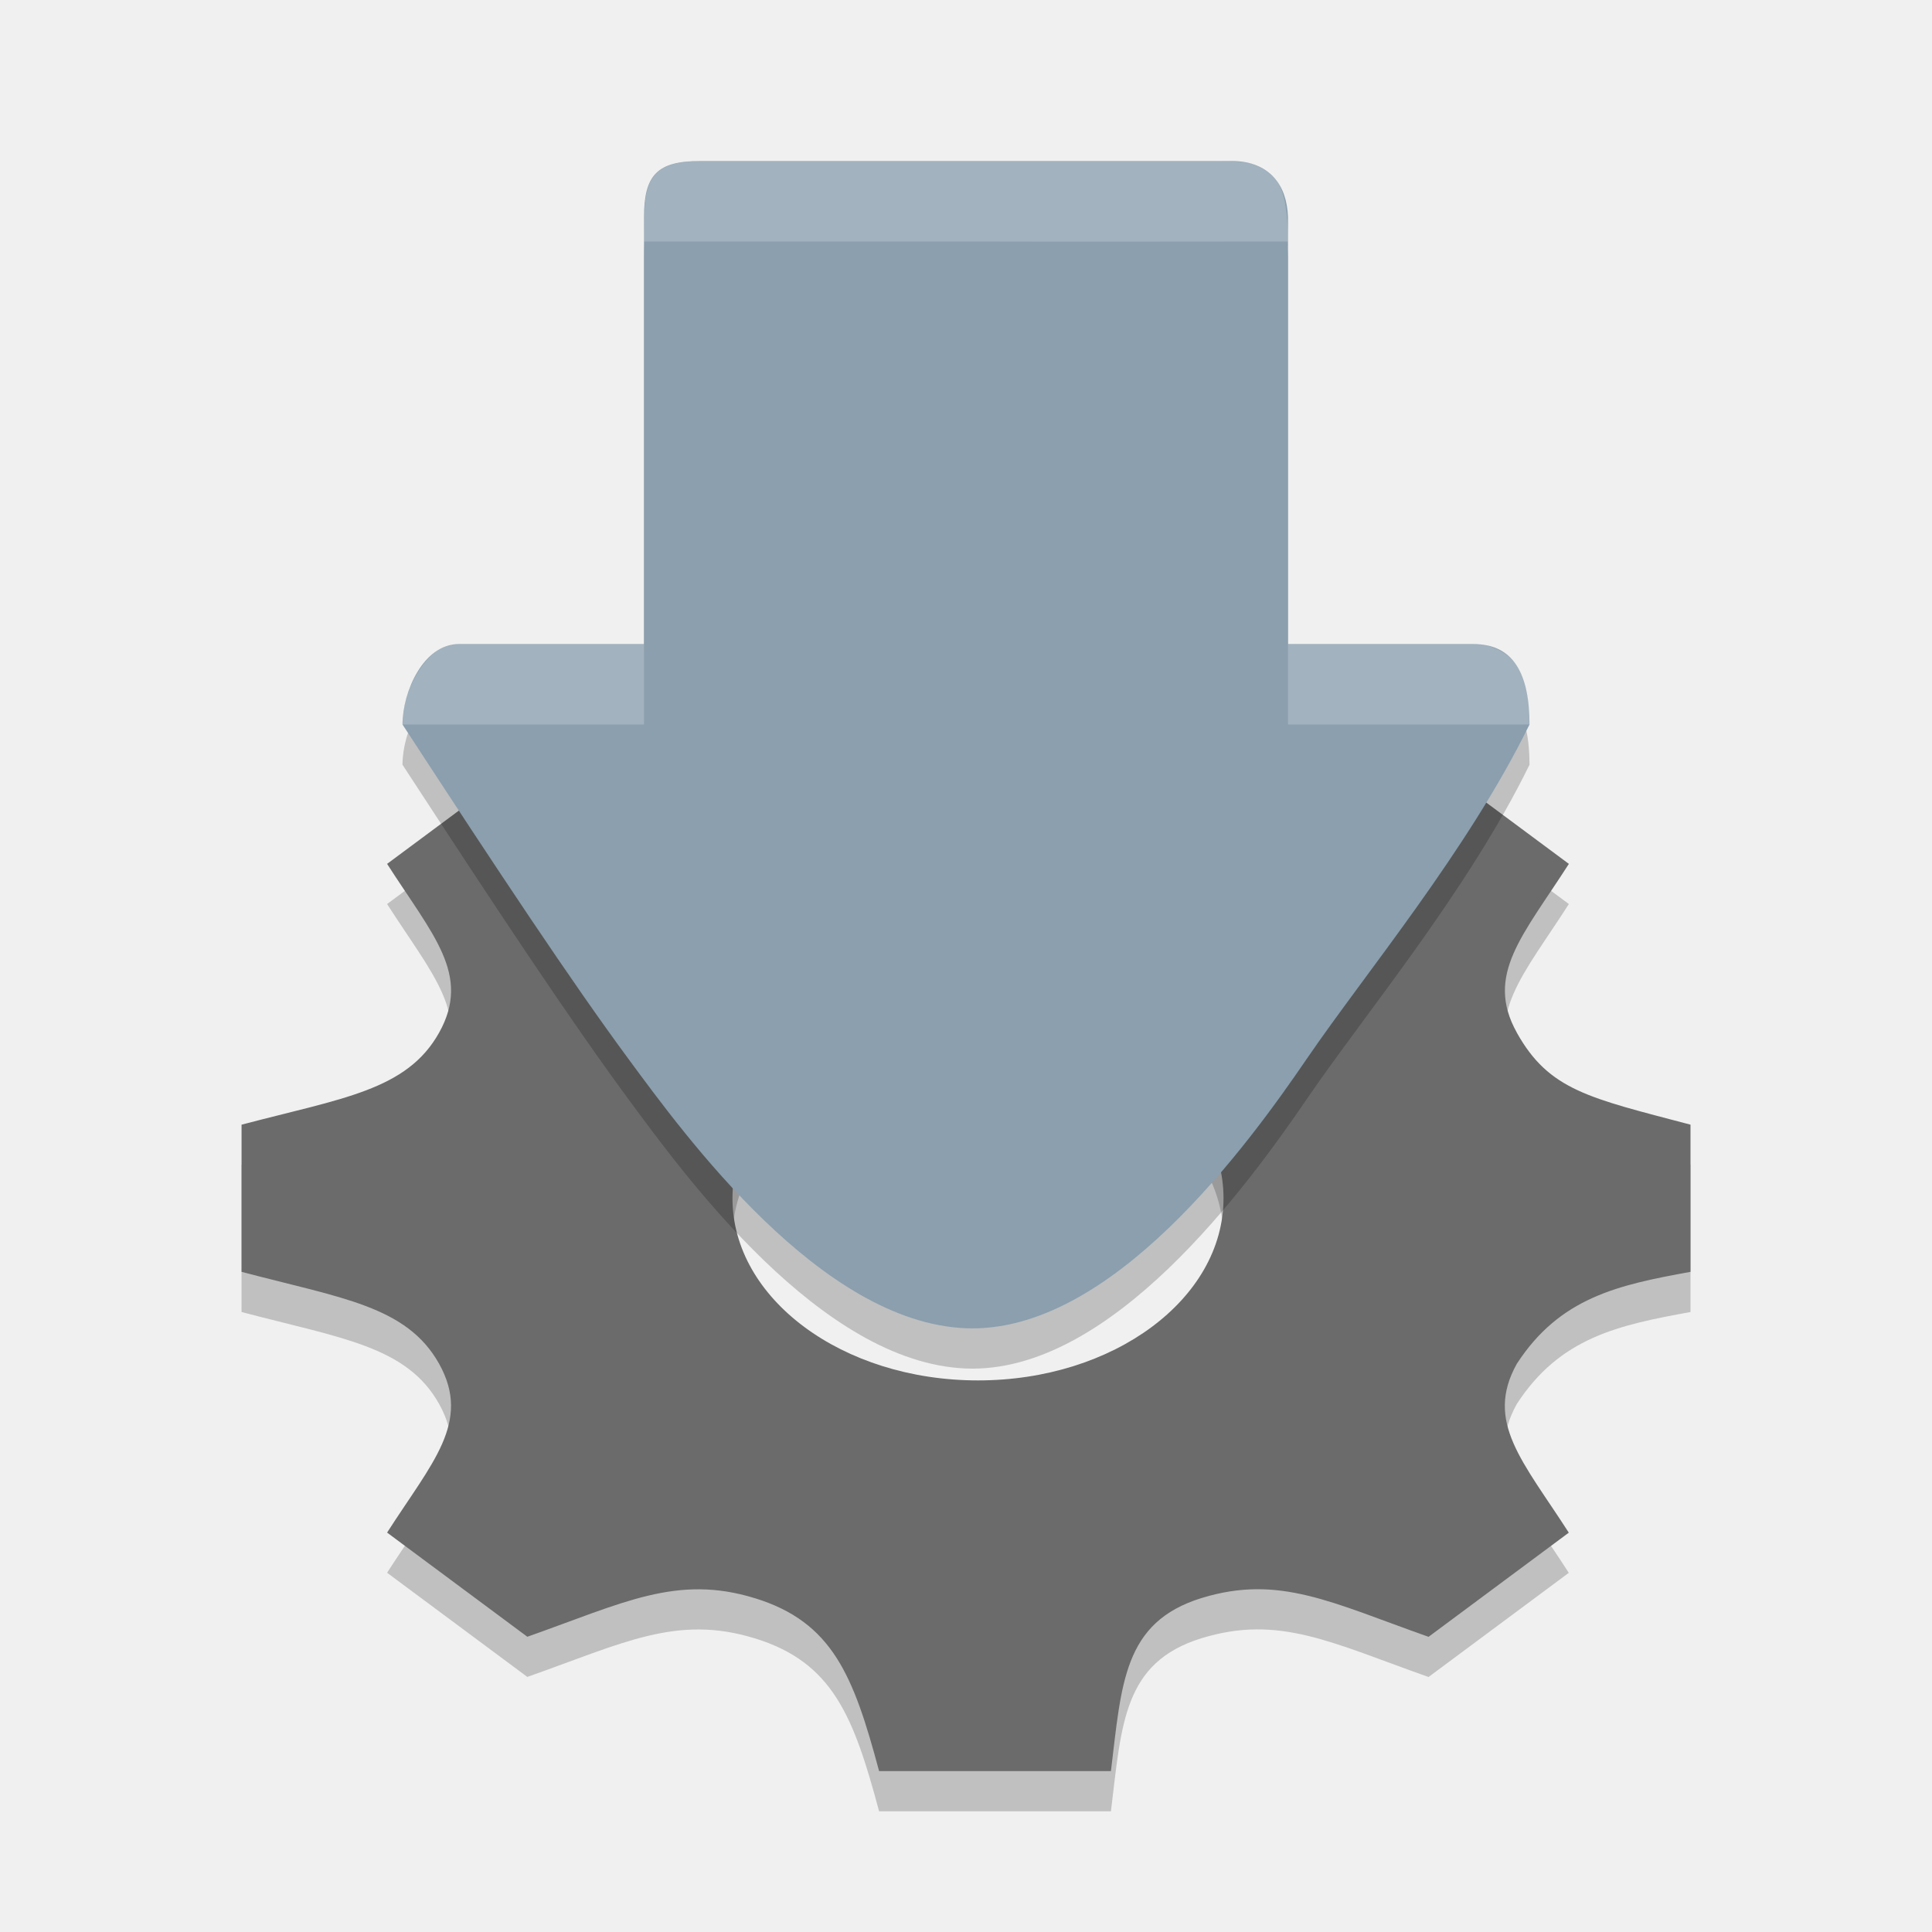
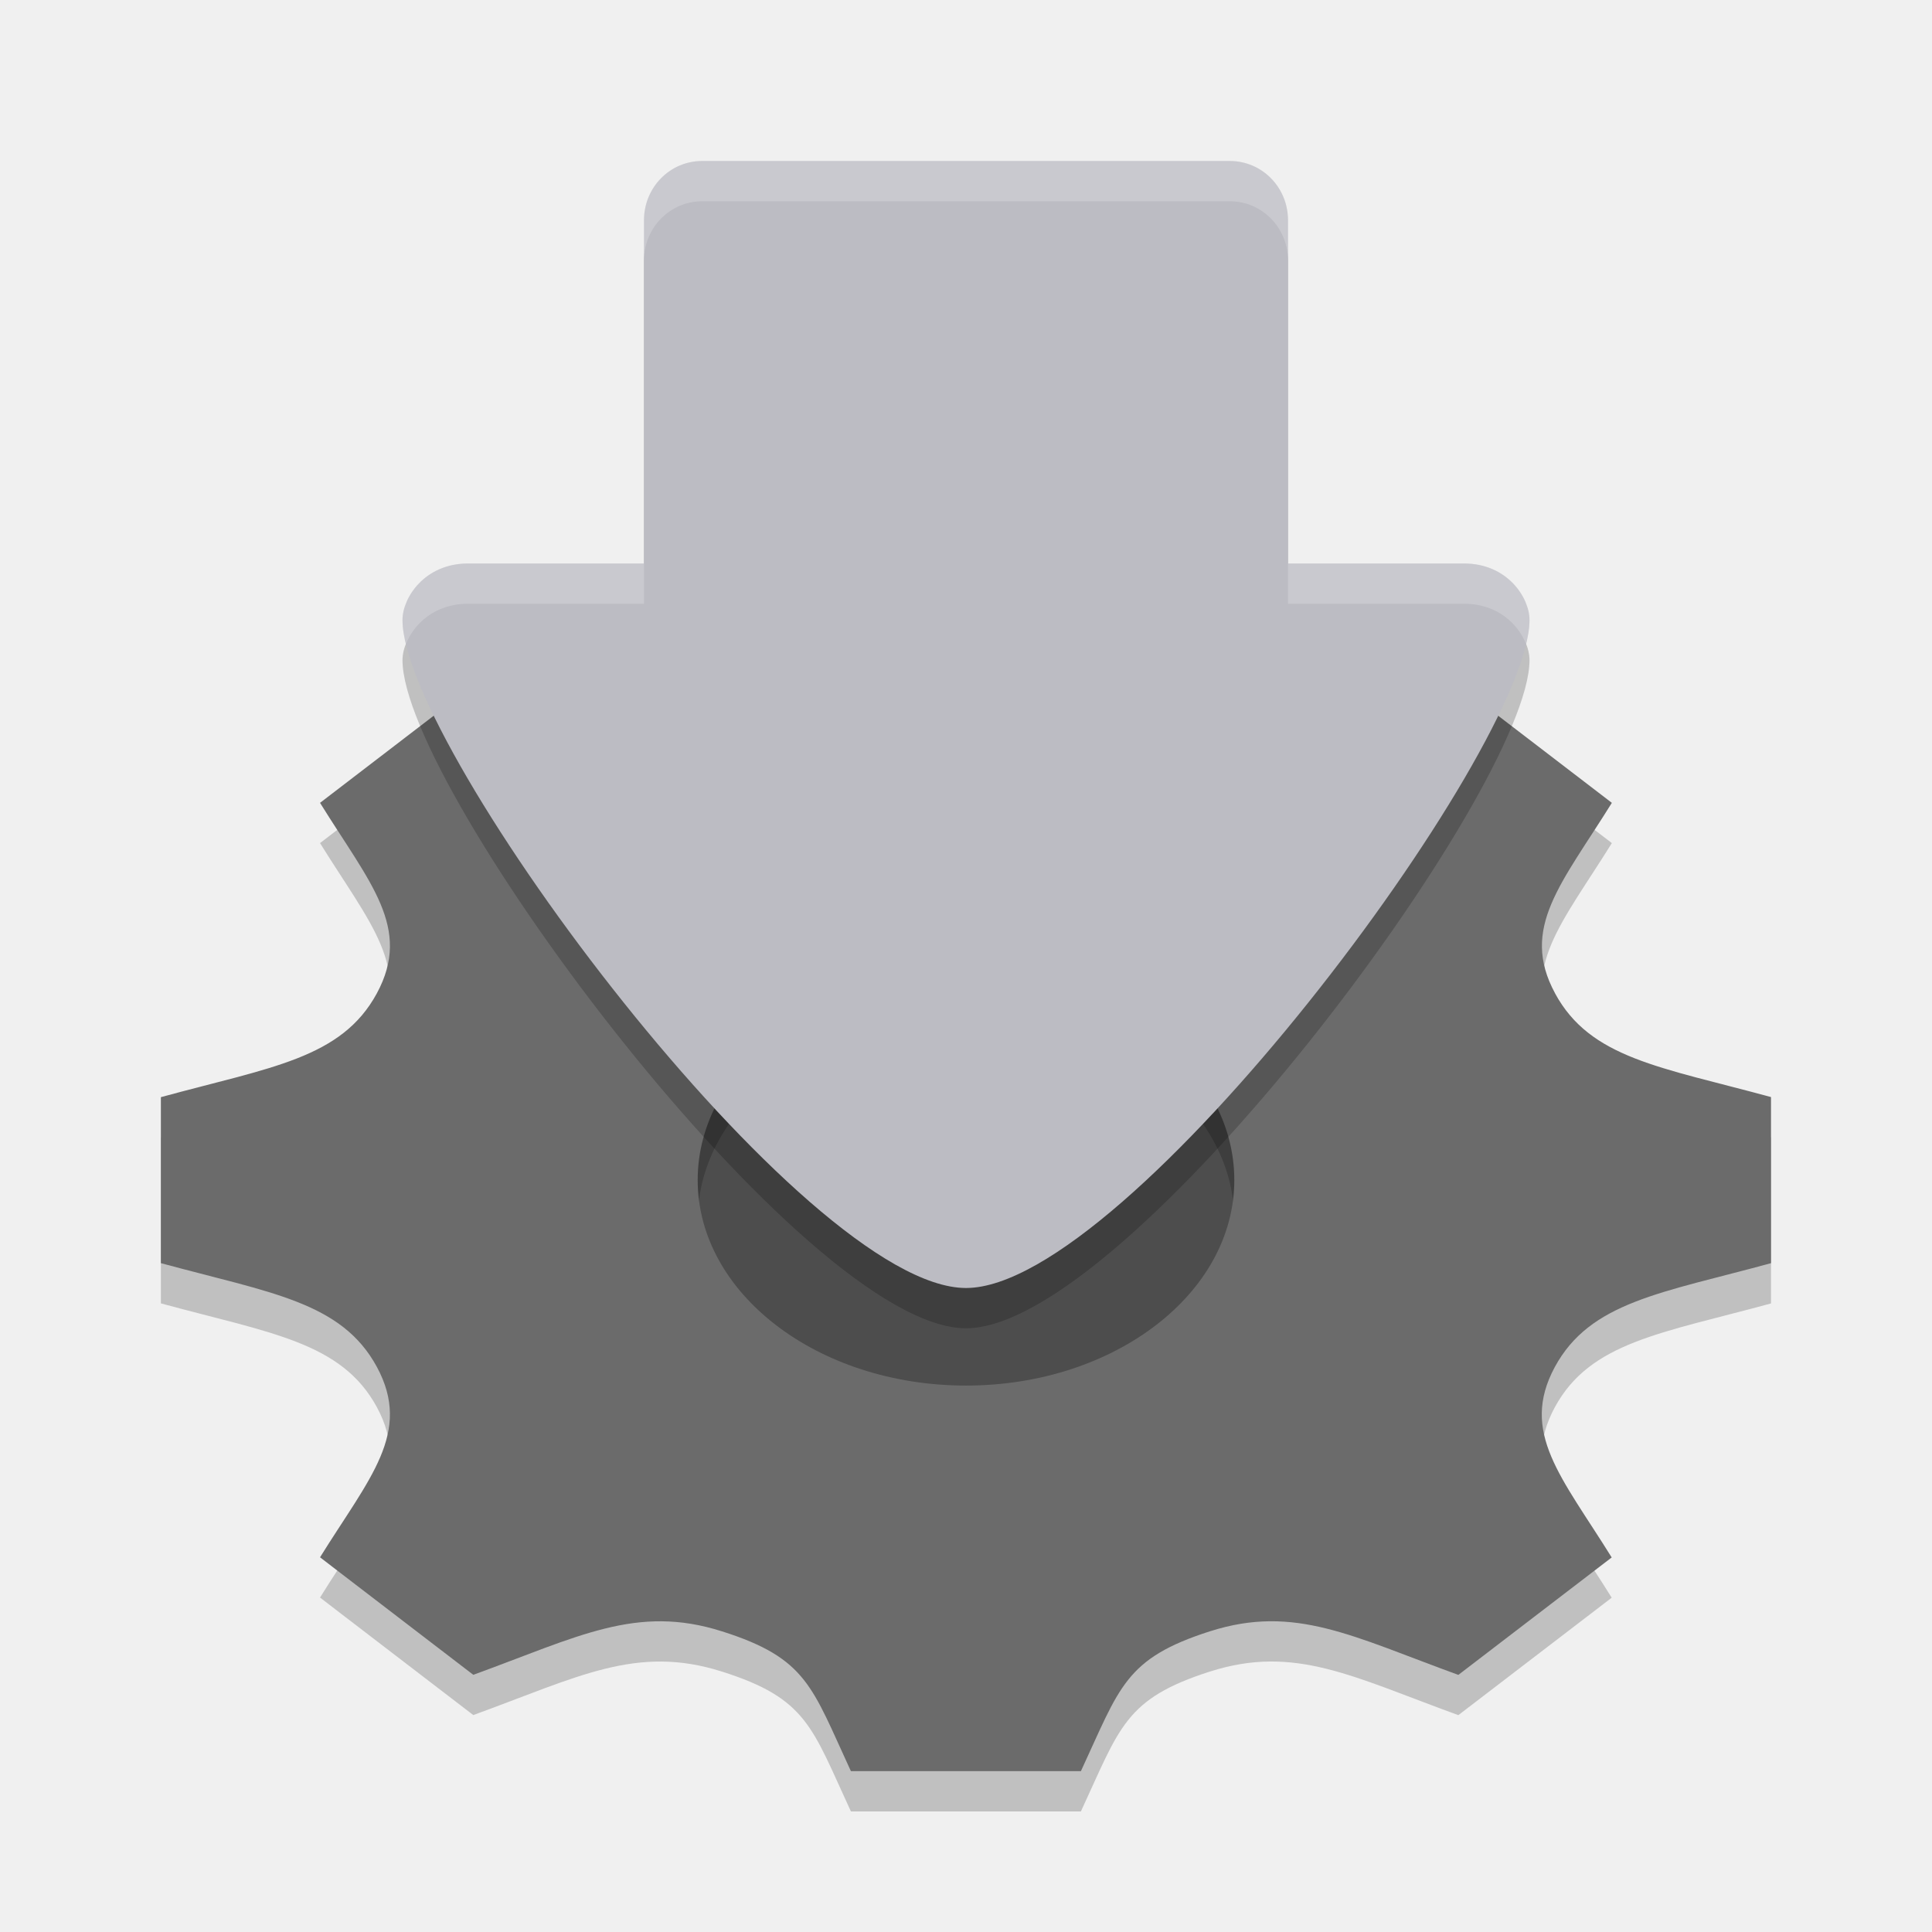
<svg xmlns="http://www.w3.org/2000/svg" width="24" height="24" version="1.1">
-   <defs>
-     <clipPath id="clip1-9">
-       <rect width="128" height="128" />
-     </clipPath>
-     <clipPath id="clip1-9-3">
-       <rect width="128" height="128" />
-     </clipPath>
-   </defs>
-   <path d="m21 16.298v-1.828c-1.259-0.332-1.757-0.426-2.157-1.142v-7.05e-4c-0.401-0.719 0.076-1.207 0.646-2.097l-1.742-1.293c-1.19 0.42-1.855 0.778-2.826 0.479h-6.04e-4c-0.968-0.298-1.095-0.892-1.539-1.821h-2.465c-0.443 0.925-0.571 1.523-1.539 1.821h-6.552e-4c-0.969 0.299-1.625-0.055-2.826-0.479l-1.742 1.293c0.568 0.887 1.048 1.377 0.646 2.097-0.402 0.719-1.208 0.814-2.454 1.143v1.828c1.244 0.328 2.052 0.424 2.454 1.142 0.404 0.725-0.087 1.225-0.646 2.097l0.238 0.177 1.504 1.117c1.191-0.42 1.856-0.778 2.826-0.479h6.552e-4c0.968 0.298 1.227 0.969 1.543 2.148h2.88c0.133-1.088 0.153-1.849 1.126-2.15h7.06e-4c0.962-0.296 1.616 0.057 2.819 0.482l1.742-1.294c-0.568-0.884-1.048-1.376-0.646-2.097 0.535-0.825 1.259-0.98 2.158-1.143zm-8.851 1.349c-1.684 0-3.05-1.014-3.05-2.263 0-1.25 1.365-2.263 3.05-2.263 1.684 0 3.05 1.013 3.05 2.263 0 1.25-1.365 2.263-3.05 2.263z" style="opacity:.2" />
-   <path d="m21 15.799v-1.828c-1.259-0.332-1.757-0.426-2.157-1.142v-7.05e-4c-0.401-0.719 0.076-1.207 0.646-2.097l-1.742-1.293c-1.19 0.42-1.855 0.778-2.826 0.479h-6.04e-4c-0.968-0.298-1.095-0.892-1.539-1.821h-2.465c-0.443 0.925-0.571 1.523-1.539 1.821h-6.552e-4c-0.969 0.299-1.625-0.055-2.826-0.479l-1.742 1.293c0.568 0.887 1.048 1.377 0.646 2.097-0.402 0.719-1.208 0.814-2.454 1.143v1.828c1.244 0.328 2.052 0.424 2.454 1.142 0.404 0.725-0.087 1.225-0.646 2.097l0.238 0.177 1.504 1.117c1.191-0.42 1.856-0.778 2.826-0.479h6.552e-4c0.968 0.298 1.227 0.969 1.543 2.148h2.88c0.133-1.088 0.153-1.849 1.126-2.15h7.06e-4c0.962-0.296 1.616 0.057 2.819 0.482l1.742-1.294c-0.568-0.884-1.048-1.376-0.646-2.097 0.535-0.825 1.259-0.98 2.158-1.143zm-8.851 1.349c-1.684 0-3.05-1.014-3.05-2.263 0-1.25 1.365-2.263 3.05-2.263 1.684 0 3.05 1.013 3.05 2.263 0 1.25-1.365 2.263-3.05 2.263z" style="fill:#6b6b6b" />
-   <path d="m16 8.813-8-0.004v-5.609c1.184e-4 -0.524 0.161-0.7 0.7-0.7h6.6c0.478 0 0.688 0.305 0.7 0.7v5.613m-8.195 4.839c-0.707-0.959-1.607-2.314-2.805-4.152 0-0.409 0.262-1 0.7-1h12.6c0.502 0 0.7 0.369 0.7 1-0.768 1.568-2.034 3.081-2.766 4.152s-2.431 3.419-4.234 3.348-3.488-2.389-4.195-3.348z" style="opacity:.2" />
-   <path d="m16 8.313-8-0.004v-5.609c1.184e-4 -0.524 0.161-0.7 0.7-0.7h6.6c0.478 0 0.688 0.305 0.7 0.7v5.613m-8.195 4.839c-0.707-0.959-1.607-2.314-2.805-4.152 0-0.409 0.262-1 0.7-1h12.6c0.502 0 0.7 0.369 0.7 1-0.768 1.568-2.034 3.081-2.766 4.152s-2.431 3.419-4.234 3.348-3.488-2.389-4.195-3.348z" style="fill:#8b9fae" />
-   <path d="m16 9v-1h2.414c0.373 0.1 0.586 0.292 0.586 1zm-10.357-1h2.357v1h-3c0-0.513 0.368-1 0.643-1zm2.357-5c0-0.671-0.016-1 0.714-1h6.428c0.591 0 0.857 0.072 0.857 1-0.545 0-2.979 0.004-3.906 0z" style="fill-rule:evenodd;fill:#ffffff;opacity:.2" />
+   <g>
+     <path d="m12.024 11.705c-1.984 0-3.593 1.343-3.593 3 0 1.656 1.609 3 3.593 3 1.984 0 3.593-1.344 3.593-3 0-1.657-1.609-3-3.593-3z" style="fill:#4d4d4d" />
+     <path d="m22 16.19v-2.062c-1.376-0.374-2.245-0.48-2.683-1.289v-8e-4c-0.439-0.811 0.083-1.362 0.706-2.365l-1.904-1.459c-1.301 0.474-2.028 0.878-3.089 0.541h-7e-4c-1.058-0.336-1.196-1.006-1.683-2.054h-2.694c-0.485 1.043-0.624 1.718-1.683 2.054h-7e-4c-1.059 0.337-1.776-0.063-3.089-0.541l-1.904 1.459c0.621 1.001 1.145 1.553 0.706 2.366-0.44 0.812-1.32 0.918-2.683 1.29v2.062c1.36 0.37 2.243 0.478 2.683 1.289 0.442 0.818-0.095 1.382-0.706 2.365l0.26 0.2 1.644 1.26c1.302-0.474 2.028-0.878 3.089-0.54h7e-4c1.058 0.336 1.116 0.69 1.601 1.737h2.857c0.485-1.044 0.543-1.399 1.607-1.739h8e-4c1.051-0.334 1.767 0.065 3.081 0.543l1.905-1.459c-0.62-0.998-1.145-1.552-0.707-2.365 0.439-0.811 1.323-0.919 2.684-1.29zm-10 1.522c-1.841 0-3.333-1.144-3.333-2.553 0-1.41 1.492-2.553 3.333-2.553s3.333 1.143 3.333 2.553c0 1.409-1.492 2.553-3.333 2.553z" style="opacity:.2" />
+     <path d="m22 15.69v-2.062c-1.376-0.374-2.245-0.48-2.683-1.289v-8e-4c-0.439-0.811 0.083-1.362 0.706-2.365l-1.904-1.459c-1.301 0.474-2.028 0.878-3.089 0.541h-7e-4c-1.058-0.336-1.196-1.006-1.683-2.054h-2.694c-0.485 1.043-0.624 1.718-1.683 2.054h-7e-4c-1.059 0.337-1.776-0.063-3.089-0.541l-1.904 1.459c0.621 1.001 1.145 1.553 0.706 2.366-0.44 0.812-1.32 0.918-2.683 1.29v2.062c1.36 0.37 2.243 0.478 2.683 1.289 0.442 0.818-0.095 1.382-0.706 2.365l0.26 0.2 1.644 1.26c1.302-0.474 2.028-0.878 3.089-0.54h7e-4c1.058 0.336 1.116 0.69 1.601 1.737h2.857c0.485-1.044 0.543-1.399 1.607-1.739h8e-4c1.051-0.334 1.767 0.065 3.081 0.543l1.905-1.459c-0.62-0.998-1.145-1.552-0.707-2.365 0.439-0.811 1.323-0.919 2.684-1.29zm-10 1.522c-1.841 0-3.333-1.144-3.333-2.553 0-1.41 1.492-2.553 3.333-2.553s3.333 1.143 3.333 2.553c0 1.409-1.492 2.553-3.333 2.553z" style="fill:#6b6b6b" />
+     <path d="m8.723 2.5c-0.4 0-0.723 0.328-0.723 0.736v5.264h8v-5.264c0-0.408-0.322-0.736-0.723-0.736zm-2.909 5c-0.541 0-0.814 0.427-0.814 0.701 0 1.603 4.989 8.299 7 8.299 2.011 0 7-6.695 7-8.299 0-0.274-0.272-0.701-0.813-0.701h-2.454v0.339h-7.467v-0.339z" style="opacity:.2;stop-color:#000000" />
+     <path d="M 8.723 2 C 8.322 2 8 2.328 8 2.736 L 8 8 L 16 8 L 16 2.736 C 16 2.328 15.678 2 15.277 2 Z M 5.814 7 C 5.273 7 5 7.427 5 7.701 C 5 9.305 9.989 16 12 16 C 14.011 16 19 9.305 19 7.701 C 19 7.427 18.728 7 18.187 7 L 15.733 7 L 15.733 7.339 L 8.267 7.339 L 8.267 7 Z" style="fill:#bcbcc3;stop-color:#000000" />
+     <path d="M 8.723 2 C 8.322 2 8 2.329 8 2.736 L 8 3.236 C 8 2.829 8.322 2.5 8.723 2.5 L 15.277 2.5 C 15.678 2.5 16 2.829 16 3.236 L 16 2.736 C 16 2.329 15.678 2 15.277 2 Z M 5.814 7 C 5.274 7 5 7.427 5 7.701 C 5 7.786 5.016 7.888 5.043 8 C 5.138 7.757 5.395 7.5 5.814 7.5 L 8 7.5 L 8 7 Z M 16 7 L 16 7.5 L 18.188 7.5 C 18.607 7.5 18.862 7.757 18.957 8 C 18.984 7.888 19 7.786 19 7.701 C 19 7.427 18.728 7 18.188 7 Z" style="fill:#ffffff;opacity:.2;stop-color:#000000" />
+   </g>
</svg>
